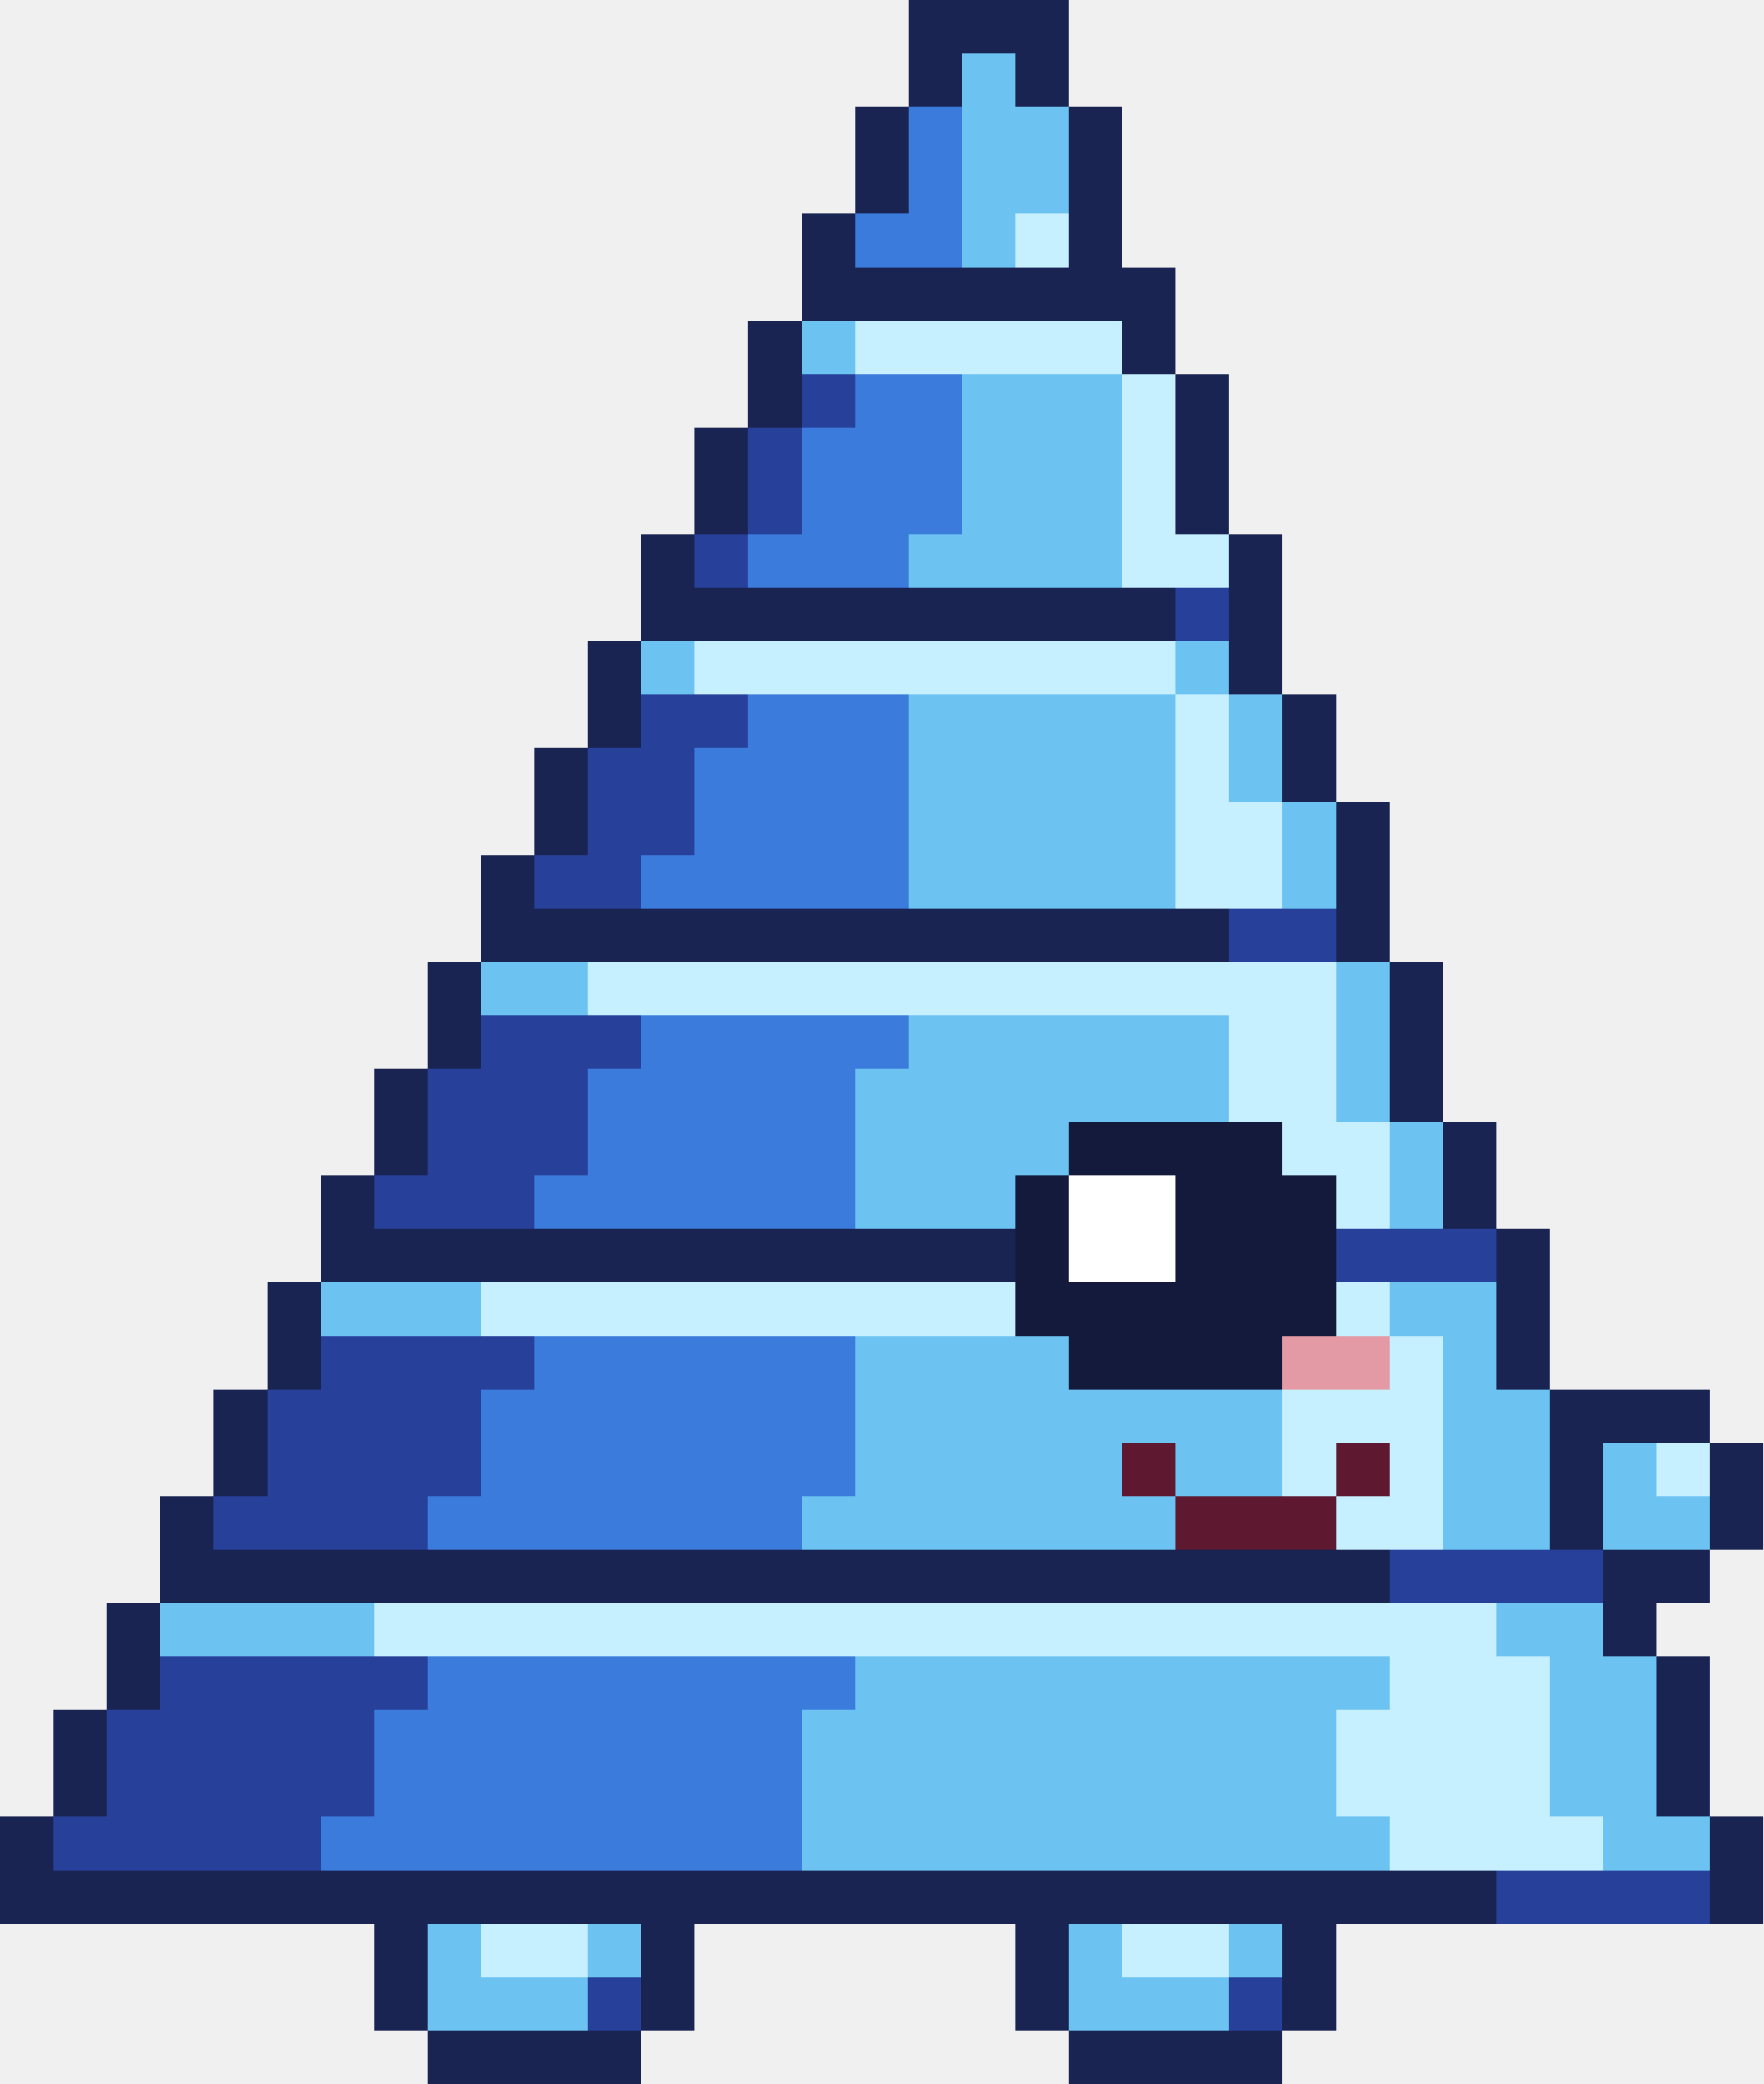
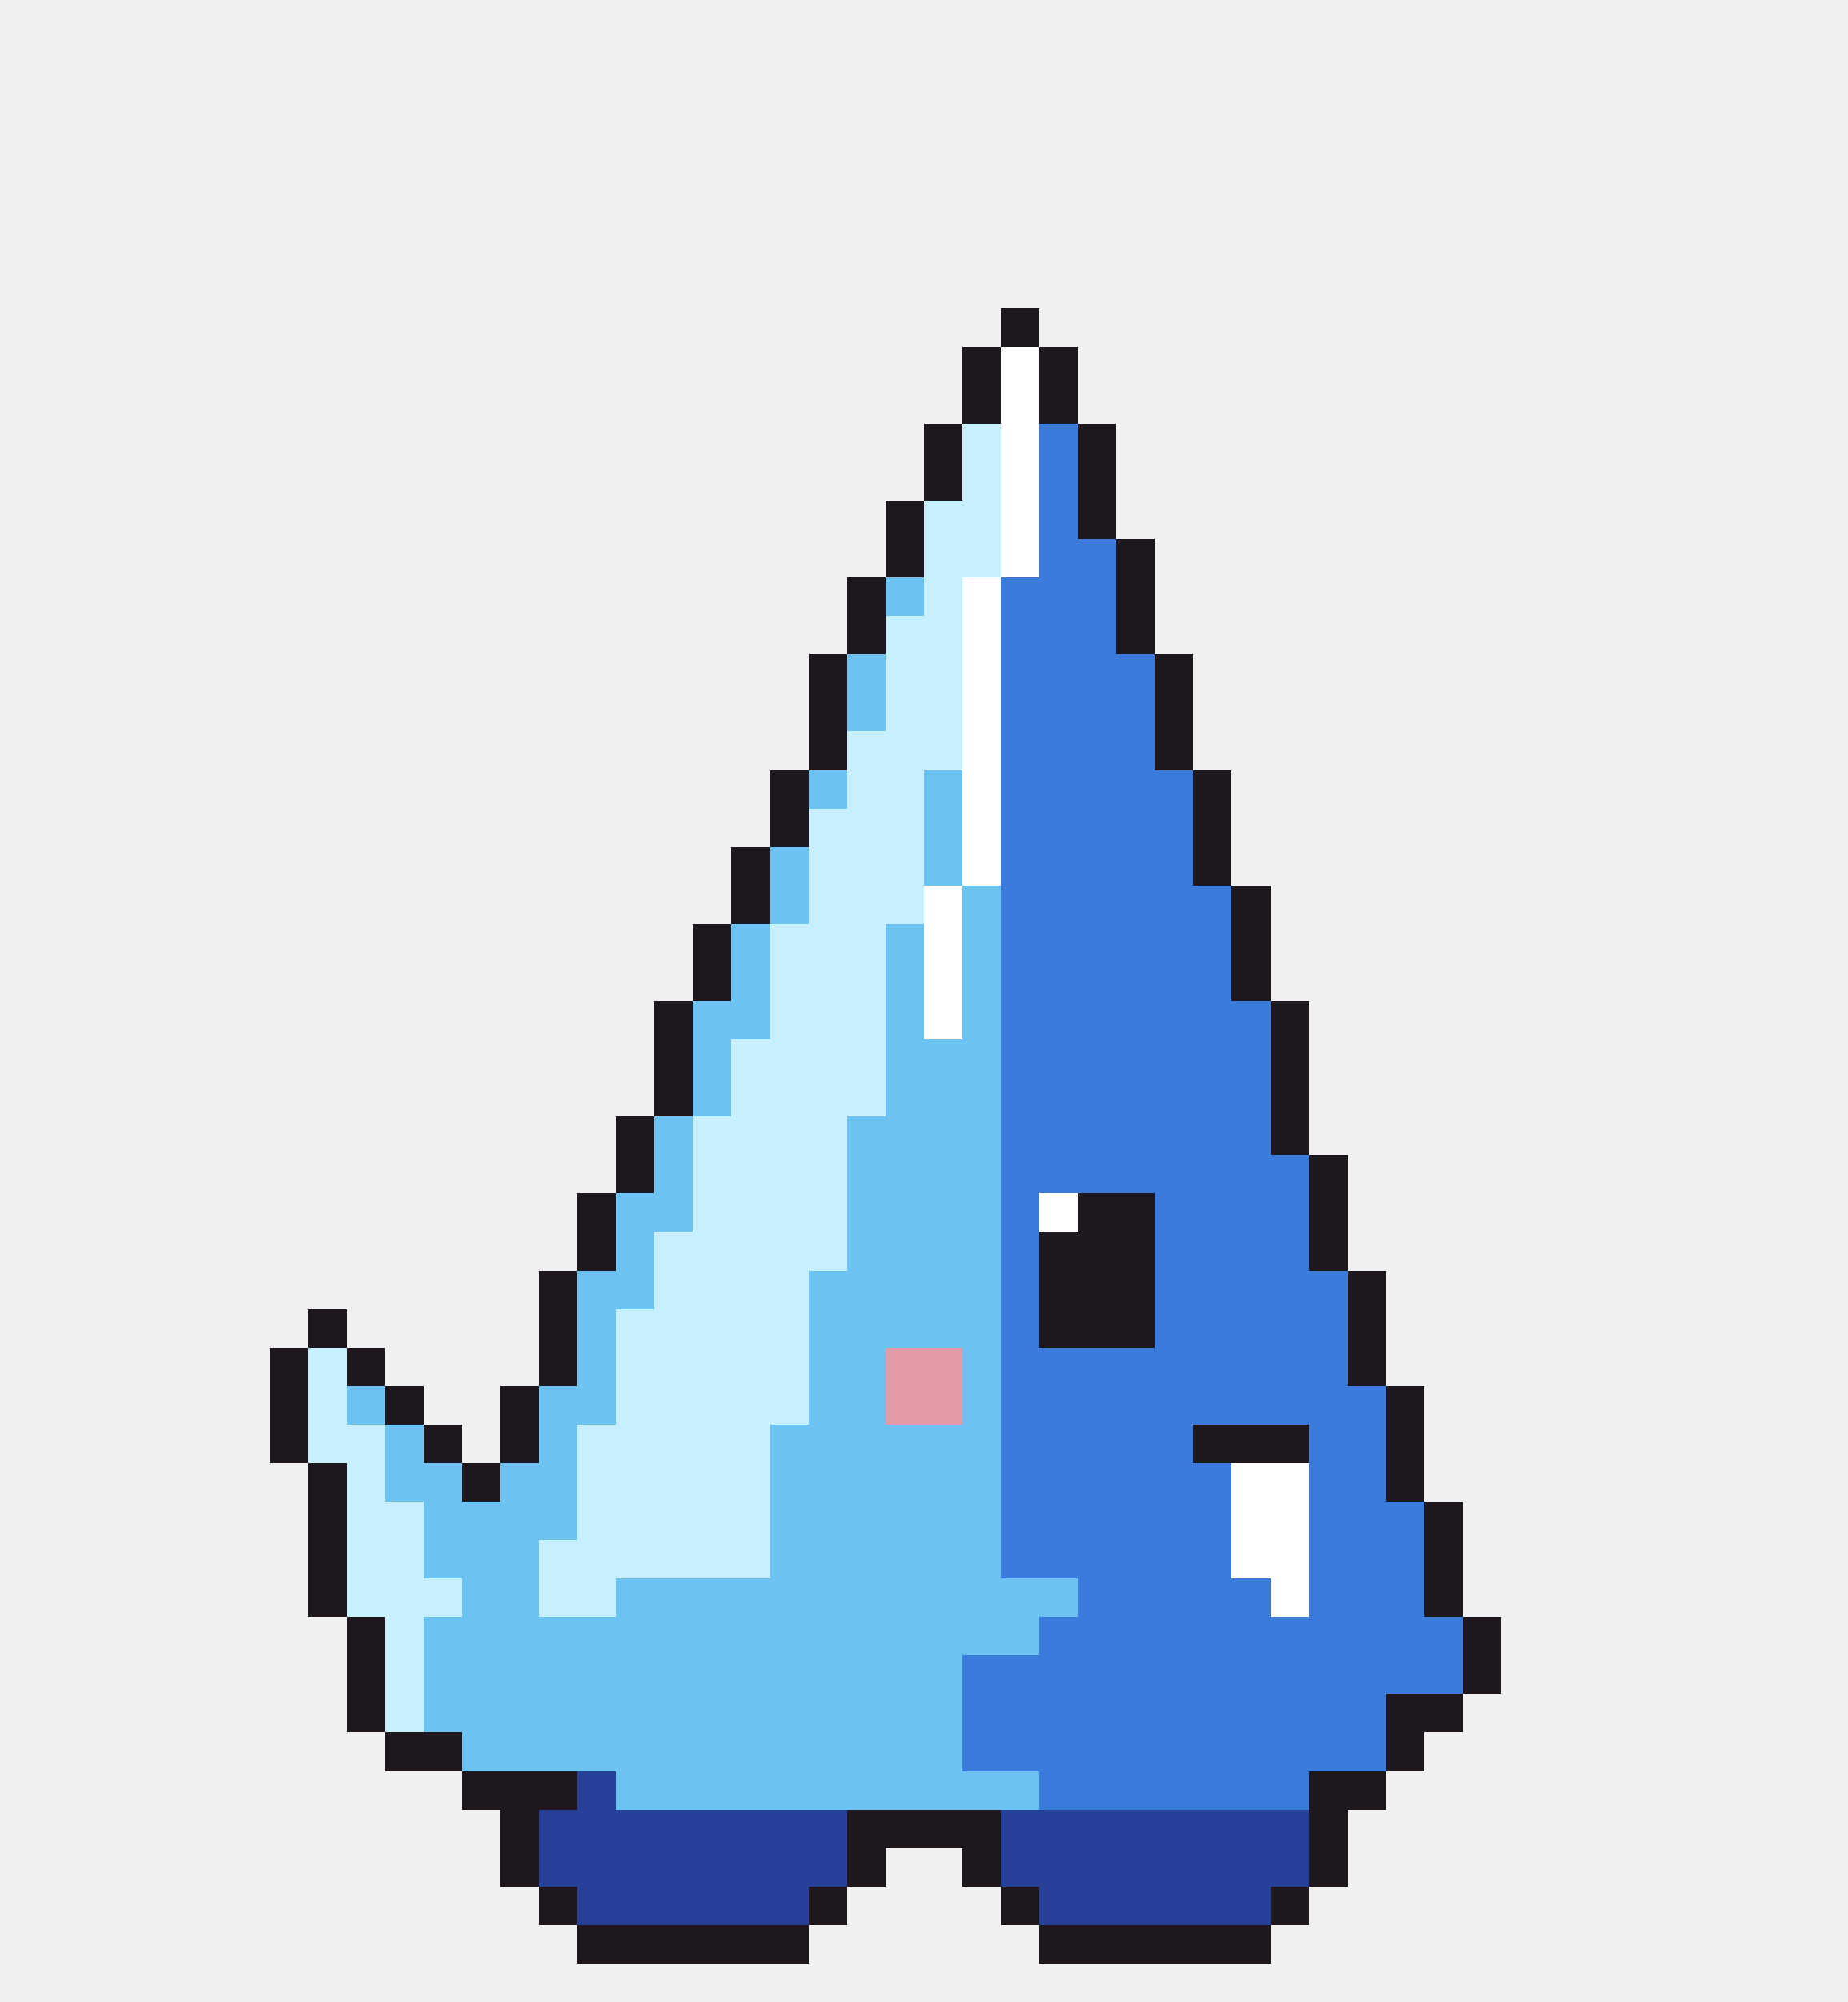
- <svg xmlns="http://www.w3.org/2000/svg" width="33" height="39" viewBox="0 0 33 39" shape-rendering="crispEdges">
-   <rect x="17" y="0" width="3" height="1" fill="#1a2452" />
-   <rect x="17" y="1" width="1" height="1" fill="#1a2452" />
-   <rect x="18" y="1" width="1" height="1" fill="#6cc3f2" />
-   <rect x="19" y="1" width="1" height="1" fill="#1a2452" />
-   <rect x="16" y="2" width="1" height="1" fill="#1a2452" />
-   <rect x="17" y="2" width="1" height="1" fill="#3b7bdc" />
-   <rect x="18" y="2" width="2" height="1" fill="#6cc3f2" />
-   <rect x="20" y="2" width="1" height="1" fill="#1a2452" />
-   <rect x="16" y="3" width="1" height="1" fill="#1a2452" />
-   <rect x="17" y="3" width="1" height="1" fill="#3b7bdc" />
-   <rect x="18" y="3" width="2" height="1" fill="#6cc3f2" />
-   <rect x="20" y="3" width="1" height="1" fill="#1a2452" />
-   <rect x="15" y="4" width="1" height="1" fill="#1a2452" />
-   <rect x="16" y="4" width="2" height="1" fill="#3b7bdc" />
-   <rect x="18" y="4" width="1" height="1" fill="#6cc3f2" />
-   <rect x="19" y="4" width="1" height="1" fill="#c6efff" />
-   <rect x="20" y="4" width="1" height="1" fill="#1a2452" />
-   <rect x="15" y="5" width="7" height="1" fill="#1a2452" />
-   <rect x="14" y="6" width="1" height="1" fill="#1a2452" />
-   <rect x="15" y="6" width="1" height="1" fill="#6cc3f2" />
-   <rect x="16" y="6" width="5" height="1" fill="#c6efff" />
-   <rect x="21" y="6" width="1" height="1" fill="#1a2452" />
-   <rect x="14" y="7" width="1" height="1" fill="#1a2452" />
-   <rect x="15" y="7" width="1" height="1" fill="#27409a" />
-   <rect x="16" y="7" width="2" height="1" fill="#3b7bdc" />
-   <rect x="18" y="7" width="3" height="1" fill="#6cc3f2" />
-   <rect x="21" y="7" width="1" height="1" fill="#c6efff" />
-   <rect x="22" y="7" width="1" height="1" fill="#1a2452" />
-   <rect x="13" y="8" width="1" height="1" fill="#1a2452" />
-   <rect x="14" y="8" width="1" height="1" fill="#27409a" />
-   <rect x="15" y="8" width="3" height="1" fill="#3b7bdc" />
-   <rect x="18" y="8" width="3" height="1" fill="#6cc3f2" />
-   <rect x="21" y="8" width="1" height="1" fill="#c6efff" />
-   <rect x="22" y="8" width="1" height="1" fill="#1a2452" />
-   <rect x="13" y="9" width="1" height="1" fill="#1a2452" />
-   <rect x="14" y="9" width="1" height="1" fill="#27409a" />
-   <rect x="15" y="9" width="3" height="1" fill="#3b7bdc" />
-   <rect x="18" y="9" width="3" height="1" fill="#6cc3f2" />
-   <rect x="21" y="9" width="1" height="1" fill="#c6efff" />
-   <rect x="22" y="9" width="1" height="1" fill="#1a2452" />
-   <rect x="12" y="10" width="1" height="1" fill="#1a2452" />
-   <rect x="13" y="10" width="1" height="1" fill="#27409a" />
-   <rect x="14" y="10" width="3" height="1" fill="#3b7bdc" />
-   <rect x="17" y="10" width="4" height="1" fill="#6cc3f2" />
-   <rect x="21" y="10" width="2" height="1" fill="#c6efff" />
-   <rect x="23" y="10" width="1" height="1" fill="#1a2452" />
-   <rect x="12" y="11" width="10" height="1" fill="#1a2452" />
-   <rect x="22" y="11" width="1" height="1" fill="#27409a" />
-   <rect x="23" y="11" width="1" height="1" fill="#1a2452" />
-   <rect x="11" y="12" width="1" height="1" fill="#1a2452" />
-   <rect x="12" y="12" width="1" height="1" fill="#6cc3f2" />
-   <rect x="13" y="12" width="9" height="1" fill="#c6efff" />
-   <rect x="22" y="12" width="1" height="1" fill="#6cc3f2" />
-   <rect x="23" y="12" width="1" height="1" fill="#1a2452" />
-   <rect x="11" y="13" width="1" height="1" fill="#1a2452" />
-   <rect x="12" y="13" width="2" height="1" fill="#27409a" />
-   <rect x="14" y="13" width="3" height="1" fill="#3b7bdc" />
-   <rect x="17" y="13" width="5" height="1" fill="#6cc3f2" />
-   <rect x="22" y="13" width="1" height="1" fill="#c6efff" />
-   <rect x="23" y="13" width="1" height="1" fill="#6cc3f2" />
-   <rect x="24" y="13" width="1" height="1" fill="#1a2452" />
-   <rect x="10" y="14" width="1" height="1" fill="#1a2452" />
-   <rect x="11" y="14" width="2" height="1" fill="#27409a" />
-   <rect x="13" y="14" width="4" height="1" fill="#3b7bdc" />
-   <rect x="17" y="14" width="5" height="1" fill="#6cc3f2" />
-   <rect x="22" y="14" width="1" height="1" fill="#c6efff" />
-   <rect x="23" y="14" width="1" height="1" fill="#6cc3f2" />
-   <rect x="24" y="14" width="1" height="1" fill="#1a2452" />
-   <rect x="10" y="15" width="1" height="1" fill="#1a2452" />
-   <rect x="11" y="15" width="2" height="1" fill="#27409a" />
-   <rect x="13" y="15" width="4" height="1" fill="#3b7bdc" />
-   <rect x="17" y="15" width="5" height="1" fill="#6cc3f2" />
-   <rect x="22" y="15" width="2" height="1" fill="#c6efff" />
-   <rect x="24" y="15" width="1" height="1" fill="#6cc3f2" />
-   <rect x="25" y="15" width="1" height="1" fill="#1a2452" />
-   <rect x="9" y="16" width="1" height="1" fill="#1a2452" />
-   <rect x="10" y="16" width="2" height="1" fill="#27409a" />
-   <rect x="12" y="16" width="5" height="1" fill="#3b7bdc" />
-   <rect x="17" y="16" width="5" height="1" fill="#6cc3f2" />
-   <rect x="22" y="16" width="2" height="1" fill="#c6efff" />
-   <rect x="24" y="16" width="1" height="1" fill="#6cc3f2" />
-   <rect x="25" y="16" width="1" height="1" fill="#1a2452" />
-   <rect x="9" y="17" width="14" height="1" fill="#1a2452" />
-   <rect x="23" y="17" width="2" height="1" fill="#27409a" />
-   <rect x="25" y="17" width="1" height="1" fill="#1a2452" />
-   <rect x="8" y="18" width="1" height="1" fill="#1a2452" />
-   <rect x="9" y="18" width="2" height="1" fill="#6cc3f2" />
-   <rect x="11" y="18" width="14" height="1" fill="#c6efff" />
-   <rect x="25" y="18" width="1" height="1" fill="#6cc3f2" />
-   <rect x="26" y="18" width="1" height="1" fill="#1a2452" />
-   <rect x="8" y="19" width="1" height="1" fill="#1a2452" />
-   <rect x="9" y="19" width="3" height="1" fill="#27409a" />
-   <rect x="12" y="19" width="5" height="1" fill="#3b7bdc" />
-   <rect x="17" y="19" width="6" height="1" fill="#6cc3f2" />
-   <rect x="23" y="19" width="2" height="1" fill="#c6efff" />
-   <rect x="25" y="19" width="1" height="1" fill="#6cc3f2" />
-   <rect x="26" y="19" width="1" height="1" fill="#1a2452" />
-   <rect x="7" y="20" width="1" height="1" fill="#1a2452" />
-   <rect x="8" y="20" width="3" height="1" fill="#27409a" />
-   <rect x="11" y="20" width="5" height="1" fill="#3b7bdc" />
-   <rect x="16" y="20" width="7" height="1" fill="#6cc3f2" />
-   <rect x="23" y="20" width="2" height="1" fill="#c6efff" />
-   <rect x="25" y="20" width="1" height="1" fill="#6cc3f2" />
-   <rect x="26" y="20" width="1" height="1" fill="#1a2452" />
-   <rect x="7" y="21" width="1" height="1" fill="#1a2452" />
-   <rect x="8" y="21" width="3" height="1" fill="#27409a" />
-   <rect x="11" y="21" width="5" height="1" fill="#3b7bdc" />
-   <rect x="16" y="21" width="4" height="1" fill="#6cc3f2" />
-   <rect x="20" y="21" width="4" height="1" fill="#141a3c" />
-   <rect x="24" y="21" width="2" height="1" fill="#c6efff" />
-   <rect x="26" y="21" width="1" height="1" fill="#6cc3f2" />
-   <rect x="27" y="21" width="1" height="1" fill="#1a2452" />
-   <rect x="6" y="22" width="1" height="1" fill="#1a2452" />
-   <rect x="7" y="22" width="3" height="1" fill="#27409a" />
-   <rect x="10" y="22" width="6" height="1" fill="#3b7bdc" />
-   <rect x="16" y="22" width="3" height="1" fill="#6cc3f2" />
-   <rect x="19" y="22" width="1" height="1" fill="#141a3c" />
-   <rect x="20" y="22" width="2" height="1" fill="#ffffff" />
-   <rect x="22" y="22" width="3" height="1" fill="#141a3c" />
-   <rect x="25" y="22" width="1" height="1" fill="#c6efff" />
-   <rect x="26" y="22" width="1" height="1" fill="#6cc3f2" />
-   <rect x="27" y="22" width="1" height="1" fill="#1a2452" />
-   <rect x="6" y="23" width="13" height="1" fill="#1a2452" />
-   <rect x="19" y="23" width="1" height="1" fill="#141a3c" />
-   <rect x="20" y="23" width="2" height="1" fill="#ffffff" />
-   <rect x="22" y="23" width="3" height="1" fill="#141a3c" />
-   <rect x="25" y="23" width="3" height="1" fill="#27409a" />
-   <rect x="28" y="23" width="1" height="1" fill="#1a2452" />
-   <rect x="5" y="24" width="1" height="1" fill="#1a2452" />
-   <rect x="6" y="24" width="3" height="1" fill="#6cc3f2" />
-   <rect x="9" y="24" width="10" height="1" fill="#c6efff" />
-   <rect x="19" y="24" width="6" height="1" fill="#141a3c" />
-   <rect x="25" y="24" width="1" height="1" fill="#c6efff" />
-   <rect x="26" y="24" width="2" height="1" fill="#6cc3f2" />
-   <rect x="28" y="24" width="1" height="1" fill="#1a2452" />
-   <rect x="5" y="25" width="1" height="1" fill="#1a2452" />
-   <rect x="6" y="25" width="4" height="1" fill="#27409a" />
-   <rect x="10" y="25" width="6" height="1" fill="#3b7bdc" />
-   <rect x="16" y="25" width="4" height="1" fill="#6cc3f2" />
-   <rect x="20" y="25" width="4" height="1" fill="#141a3c" />
-   <rect x="24" y="25" width="2" height="1" fill="#e49aa4" />
-   <rect x="26" y="25" width="1" height="1" fill="#c6efff" />
-   <rect x="27" y="25" width="1" height="1" fill="#6cc3f2" />
-   <rect x="28" y="25" width="1" height="1" fill="#1a2452" />
-   <rect x="4" y="26" width="1" height="1" fill="#1a2452" />
-   <rect x="5" y="26" width="4" height="1" fill="#27409a" />
-   <rect x="9" y="26" width="7" height="1" fill="#3b7bdc" />
-   <rect x="16" y="26" width="8" height="1" fill="#6cc3f2" />
-   <rect x="24" y="26" width="3" height="1" fill="#c6efff" />
-   <rect x="27" y="26" width="2" height="1" fill="#6cc3f2" />
-   <rect x="29" y="26" width="3" height="1" fill="#1a2452" />
-   <rect x="4" y="27" width="1" height="1" fill="#1a2452" />
-   <rect x="5" y="27" width="4" height="1" fill="#27409a" />
-   <rect x="9" y="27" width="7" height="1" fill="#3b7bdc" />
-   <rect x="16" y="27" width="5" height="1" fill="#6cc3f2" />
-   <rect x="21" y="27" width="1" height="1" fill="#5e1830" />
-   <rect x="22" y="27" width="2" height="1" fill="#6cc3f2" />
-   <rect x="24" y="27" width="1" height="1" fill="#c6efff" />
-   <rect x="25" y="27" width="1" height="1" fill="#5e1830" />
-   <rect x="26" y="27" width="1" height="1" fill="#c6efff" />
-   <rect x="27" y="27" width="2" height="1" fill="#6cc3f2" />
-   <rect x="29" y="27" width="1" height="1" fill="#1a2452" />
-   <rect x="30" y="27" width="1" height="1" fill="#6cc3f2" />
-   <rect x="31" y="27" width="1" height="1" fill="#c6efff" />
-   <rect x="32" y="27" width="1" height="1" fill="#1a2452" />
-   <rect x="3" y="28" width="1" height="1" fill="#1a2452" />
-   <rect x="4" y="28" width="4" height="1" fill="#27409a" />
-   <rect x="8" y="28" width="7" height="1" fill="#3b7bdc" />
-   <rect x="15" y="28" width="7" height="1" fill="#6cc3f2" />
-   <rect x="22" y="28" width="3" height="1" fill="#5e1830" />
-   <rect x="25" y="28" width="2" height="1" fill="#c6efff" />
-   <rect x="27" y="28" width="2" height="1" fill="#6cc3f2" />
-   <rect x="29" y="28" width="1" height="1" fill="#1a2452" />
-   <rect x="30" y="28" width="2" height="1" fill="#6cc3f2" />
-   <rect x="32" y="28" width="1" height="1" fill="#1a2452" />
-   <rect x="3" y="29" width="23" height="1" fill="#1a2452" />
-   <rect x="26" y="29" width="4" height="1" fill="#27409a" />
-   <rect x="30" y="29" width="2" height="1" fill="#1a2452" />
-   <rect x="2" y="30" width="1" height="1" fill="#1a2452" />
-   <rect x="3" y="30" width="4" height="1" fill="#6cc3f2" />
-   <rect x="7" y="30" width="21" height="1" fill="#c6efff" />
-   <rect x="28" y="30" width="2" height="1" fill="#6cc3f2" />
-   <rect x="30" y="30" width="1" height="1" fill="#1a2452" />
-   <rect x="2" y="31" width="1" height="1" fill="#1a2452" />
-   <rect x="3" y="31" width="5" height="1" fill="#27409a" />
-   <rect x="8" y="31" width="8" height="1" fill="#3b7bdc" />
-   <rect x="16" y="31" width="10" height="1" fill="#6cc3f2" />
-   <rect x="26" y="31" width="3" height="1" fill="#c6efff" />
-   <rect x="29" y="31" width="2" height="1" fill="#6cc3f2" />
-   <rect x="31" y="31" width="1" height="1" fill="#1a2452" />
-   <rect x="1" y="32" width="1" height="1" fill="#1a2452" />
-   <rect x="2" y="32" width="5" height="1" fill="#27409a" />
-   <rect x="7" y="32" width="8" height="1" fill="#3b7bdc" />
-   <rect x="15" y="32" width="10" height="1" fill="#6cc3f2" />
-   <rect x="25" y="32" width="4" height="1" fill="#c6efff" />
-   <rect x="29" y="32" width="2" height="1" fill="#6cc3f2" />
-   <rect x="31" y="32" width="1" height="1" fill="#1a2452" />
-   <rect x="1" y="33" width="1" height="1" fill="#1a2452" />
-   <rect x="2" y="33" width="5" height="1" fill="#27409a" />
-   <rect x="7" y="33" width="8" height="1" fill="#3b7bdc" />
-   <rect x="15" y="33" width="10" height="1" fill="#6cc3f2" />
-   <rect x="25" y="33" width="4" height="1" fill="#c6efff" />
-   <rect x="29" y="33" width="2" height="1" fill="#6cc3f2" />
-   <rect x="31" y="33" width="1" height="1" fill="#1a2452" />
-   <rect x="0" y="34" width="1" height="1" fill="#1a2452" />
-   <rect x="1" y="34" width="5" height="1" fill="#27409a" />
-   <rect x="6" y="34" width="9" height="1" fill="#3b7bdc" />
-   <rect x="15" y="34" width="11" height="1" fill="#6cc3f2" />
-   <rect x="26" y="34" width="4" height="1" fill="#c6efff" />
-   <rect x="30" y="34" width="2" height="1" fill="#6cc3f2" />
-   <rect x="32" y="34" width="1" height="1" fill="#1a2452" />
-   <rect x="0" y="35" width="28" height="1" fill="#1a2452" />
-   <rect x="28" y="35" width="4" height="1" fill="#27409a" />
-   <rect x="32" y="35" width="1" height="1" fill="#1a2452" />
-   <rect x="7" y="36" width="1" height="1" fill="#1a2452" />
-   <rect x="8" y="36" width="1" height="1" fill="#6cc3f2" />
-   <rect x="9" y="36" width="2" height="1" fill="#c6efff" />
-   <rect x="11" y="36" width="1" height="1" fill="#6cc3f2" />
-   <rect x="12" y="36" width="1" height="1" fill="#1a2452" />
-   <rect x="19" y="36" width="1" height="1" fill="#1a2452" />
-   <rect x="20" y="36" width="1" height="1" fill="#6cc3f2" />
-   <rect x="21" y="36" width="2" height="1" fill="#c6efff" />
-   <rect x="23" y="36" width="1" height="1" fill="#6cc3f2" />
-   <rect x="24" y="36" width="1" height="1" fill="#1a2452" />
-   <rect x="7" y="37" width="1" height="1" fill="#1a2452" />
-   <rect x="8" y="37" width="3" height="1" fill="#6cc3f2" />
-   <rect x="11" y="37" width="1" height="1" fill="#27409a" />
-   <rect x="12" y="37" width="1" height="1" fill="#1a2452" />
-   <rect x="19" y="37" width="1" height="1" fill="#1a2452" />
-   <rect x="20" y="37" width="3" height="1" fill="#6cc3f2" />
-   <rect x="23" y="37" width="1" height="1" fill="#27409a" />
-   <rect x="24" y="37" width="1" height="1" fill="#1a2452" />
-   <rect x="8" y="38" width="4" height="1" fill="#1a2452" />
-   <rect x="20" y="38" width="4" height="1" fill="#1a2452" />
+ <svg xmlns="http://www.w3.org/2000/svg" width="48" height="52" viewBox="0 0 48 52" shape-rendering="crispEdges">
+   <rect x="26" y="8" width="1" height="1" fill="#1e181e" />
+   <rect x="25" y="9" width="1" height="1" fill="#1e181e" />
+   <rect x="26" y="9" width="1" height="1" fill="#ffffff" />
+   <rect x="27" y="9" width="1" height="1" fill="#1e181e" />
+   <rect x="25" y="10" width="1" height="1" fill="#1e181e" />
+   <rect x="26" y="10" width="1" height="1" fill="#ffffff" />
+   <rect x="27" y="10" width="1" height="1" fill="#1e181e" />
+   <rect x="24" y="11" width="1" height="1" fill="#1e181e" />
+   <rect x="25" y="11" width="1" height="1" fill="#c6efff" />
+   <rect x="26" y="11" width="1" height="1" fill="#ffffff" />
+   <rect x="27" y="11" width="1" height="1" fill="#3b7bdc" />
+   <rect x="28" y="11" width="1" height="1" fill="#1e181e" />
+   <rect x="24" y="12" width="1" height="1" fill="#1e181e" />
+   <rect x="25" y="12" width="1" height="1" fill="#c6efff" />
+   <rect x="26" y="12" width="1" height="1" fill="#ffffff" />
+   <rect x="27" y="12" width="1" height="1" fill="#3b7bdc" />
+   <rect x="28" y="12" width="1" height="1" fill="#1e181e" />
+   <rect x="23" y="13" width="1" height="1" fill="#1e181e" />
+   <rect x="24" y="13" width="2" height="1" fill="#c6efff" />
+   <rect x="26" y="13" width="1" height="1" fill="#ffffff" />
+   <rect x="27" y="13" width="1" height="1" fill="#3b7bdc" />
+   <rect x="28" y="13" width="1" height="1" fill="#1e181e" />
+   <rect x="23" y="14" width="1" height="1" fill="#1e181e" />
+   <rect x="24" y="14" width="2" height="1" fill="#c6efff" />
+   <rect x="26" y="14" width="1" height="1" fill="#ffffff" />
+   <rect x="27" y="14" width="2" height="1" fill="#3b7bdc" />
+   <rect x="29" y="14" width="1" height="1" fill="#1e181e" />
+   <rect x="22" y="15" width="1" height="1" fill="#1e181e" />
+   <rect x="23" y="15" width="1" height="1" fill="#6cc3f2" />
+   <rect x="24" y="15" width="1" height="1" fill="#c6efff" />
+   <rect x="25" y="15" width="1" height="1" fill="#ffffff" />
+   <rect x="26" y="15" width="3" height="1" fill="#3b7bdc" />
+   <rect x="29" y="15" width="1" height="1" fill="#1e181e" />
+   <rect x="22" y="16" width="1" height="1" fill="#1e181e" />
+   <rect x="23" y="16" width="2" height="1" fill="#c6efff" />
+   <rect x="25" y="16" width="1" height="1" fill="#ffffff" />
+   <rect x="26" y="16" width="3" height="1" fill="#3b7bdc" />
+   <rect x="29" y="16" width="1" height="1" fill="#1e181e" />
+   <rect x="21" y="17" width="1" height="1" fill="#1e181e" />
+   <rect x="22" y="17" width="1" height="1" fill="#6cc3f2" />
+   <rect x="23" y="17" width="2" height="1" fill="#c6efff" />
+   <rect x="25" y="17" width="1" height="1" fill="#ffffff" />
+   <rect x="26" y="17" width="4" height="1" fill="#3b7bdc" />
+   <rect x="30" y="17" width="1" height="1" fill="#1e181e" />
+   <rect x="21" y="18" width="1" height="1" fill="#1e181e" />
+   <rect x="22" y="18" width="1" height="1" fill="#6cc3f2" />
+   <rect x="23" y="18" width="2" height="1" fill="#c6efff" />
+   <rect x="25" y="18" width="1" height="1" fill="#ffffff" />
+   <rect x="26" y="18" width="4" height="1" fill="#3b7bdc" />
+   <rect x="30" y="18" width="1" height="1" fill="#1e181e" />
+   <rect x="21" y="19" width="1" height="1" fill="#1e181e" />
+   <rect x="22" y="19" width="3" height="1" fill="#c6efff" />
+   <rect x="25" y="19" width="1" height="1" fill="#ffffff" />
+   <rect x="26" y="19" width="4" height="1" fill="#3b7bdc" />
+   <rect x="30" y="19" width="1" height="1" fill="#1e181e" />
+   <rect x="20" y="20" width="1" height="1" fill="#1e181e" />
+   <rect x="21" y="20" width="1" height="1" fill="#6cc3f2" />
+   <rect x="22" y="20" width="2" height="1" fill="#c6efff" />
+   <rect x="24" y="20" width="1" height="1" fill="#6cc3f2" />
+   <rect x="25" y="20" width="1" height="1" fill="#ffffff" />
+   <rect x="26" y="20" width="5" height="1" fill="#3b7bdc" />
+   <rect x="31" y="20" width="1" height="1" fill="#1e181e" />
+   <rect x="20" y="21" width="1" height="1" fill="#1e181e" />
+   <rect x="21" y="21" width="3" height="1" fill="#c6efff" />
+   <rect x="24" y="21" width="1" height="1" fill="#6cc3f2" />
+   <rect x="25" y="21" width="1" height="1" fill="#ffffff" />
+   <rect x="26" y="21" width="5" height="1" fill="#3b7bdc" />
+   <rect x="31" y="21" width="1" height="1" fill="#1e181e" />
+   <rect x="19" y="22" width="1" height="1" fill="#1e181e" />
+   <rect x="20" y="22" width="1" height="1" fill="#6cc3f2" />
+   <rect x="21" y="22" width="3" height="1" fill="#c6efff" />
+   <rect x="24" y="22" width="1" height="1" fill="#6cc3f2" />
+   <rect x="25" y="22" width="1" height="1" fill="#ffffff" />
+   <rect x="26" y="22" width="5" height="1" fill="#3b7bdc" />
+   <rect x="31" y="22" width="1" height="1" fill="#1e181e" />
+   <rect x="19" y="23" width="1" height="1" fill="#1e181e" />
+   <rect x="20" y="23" width="1" height="1" fill="#6cc3f2" />
+   <rect x="21" y="23" width="3" height="1" fill="#c6efff" />
+   <rect x="24" y="23" width="1" height="1" fill="#ffffff" />
+   <rect x="25" y="23" width="1" height="1" fill="#6cc3f2" />
+   <rect x="26" y="23" width="6" height="1" fill="#3b7bdc" />
+   <rect x="32" y="23" width="1" height="1" fill="#1e181e" />
+   <rect x="18" y="24" width="1" height="1" fill="#1e181e" />
+   <rect x="19" y="24" width="1" height="1" fill="#6cc3f2" />
+   <rect x="20" y="24" width="3" height="1" fill="#c6efff" />
+   <rect x="23" y="24" width="1" height="1" fill="#6cc3f2" />
+   <rect x="24" y="24" width="1" height="1" fill="#ffffff" />
+   <rect x="25" y="24" width="1" height="1" fill="#6cc3f2" />
+   <rect x="26" y="24" width="6" height="1" fill="#3b7bdc" />
+   <rect x="32" y="24" width="1" height="1" fill="#1e181e" />
+   <rect x="18" y="25" width="1" height="1" fill="#1e181e" />
+   <rect x="19" y="25" width="1" height="1" fill="#6cc3f2" />
+   <rect x="20" y="25" width="3" height="1" fill="#c6efff" />
+   <rect x="23" y="25" width="1" height="1" fill="#6cc3f2" />
+   <rect x="24" y="25" width="1" height="1" fill="#ffffff" />
+   <rect x="25" y="25" width="1" height="1" fill="#6cc3f2" />
+   <rect x="26" y="25" width="6" height="1" fill="#3b7bdc" />
+   <rect x="32" y="25" width="1" height="1" fill="#1e181e" />
+   <rect x="17" y="26" width="1" height="1" fill="#1e181e" />
+   <rect x="18" y="26" width="2" height="1" fill="#6cc3f2" />
+   <rect x="20" y="26" width="3" height="1" fill="#c6efff" />
+   <rect x="23" y="26" width="1" height="1" fill="#6cc3f2" />
+   <rect x="24" y="26" width="1" height="1" fill="#ffffff" />
+   <rect x="25" y="26" width="1" height="1" fill="#6cc3f2" />
+   <rect x="26" y="26" width="7" height="1" fill="#3b7bdc" />
+   <rect x="33" y="26" width="1" height="1" fill="#1e181e" />
+   <rect x="17" y="27" width="1" height="1" fill="#1e181e" />
+   <rect x="18" y="27" width="1" height="1" fill="#6cc3f2" />
+   <rect x="19" y="27" width="4" height="1" fill="#c6efff" />
+   <rect x="23" y="27" width="3" height="1" fill="#6cc3f2" />
+   <rect x="26" y="27" width="7" height="1" fill="#3b7bdc" />
+   <rect x="33" y="27" width="1" height="1" fill="#1e181e" />
+   <rect x="17" y="28" width="1" height="1" fill="#1e181e" />
+   <rect x="18" y="28" width="1" height="1" fill="#6cc3f2" />
+   <rect x="19" y="28" width="4" height="1" fill="#c6efff" />
+   <rect x="23" y="28" width="3" height="1" fill="#6cc3f2" />
+   <rect x="26" y="28" width="7" height="1" fill="#3b7bdc" />
+   <rect x="33" y="28" width="1" height="1" fill="#1e181e" />
+   <rect x="16" y="29" width="1" height="1" fill="#1e181e" />
+   <rect x="17" y="29" width="1" height="1" fill="#6cc3f2" />
+   <rect x="18" y="29" width="4" height="1" fill="#c6efff" />
+   <rect x="22" y="29" width="4" height="1" fill="#6cc3f2" />
+   <rect x="26" y="29" width="7" height="1" fill="#3b7bdc" />
+   <rect x="33" y="29" width="1" height="1" fill="#1e181e" />
+   <rect x="16" y="30" width="1" height="1" fill="#1e181e" />
+   <rect x="17" y="30" width="1" height="1" fill="#6cc3f2" />
+   <rect x="18" y="30" width="4" height="1" fill="#c6efff" />
+   <rect x="22" y="30" width="4" height="1" fill="#6cc3f2" />
+   <rect x="26" y="30" width="8" height="1" fill="#3b7bdc" />
+   <rect x="34" y="30" width="1" height="1" fill="#1e181e" />
+   <rect x="15" y="31" width="1" height="1" fill="#1e181e" />
+   <rect x="16" y="31" width="2" height="1" fill="#6cc3f2" />
+   <rect x="18" y="31" width="4" height="1" fill="#c6efff" />
+   <rect x="22" y="31" width="4" height="1" fill="#6cc3f2" />
+   <rect x="26" y="31" width="1" height="1" fill="#3b7bdc" />
+   <rect x="27" y="31" width="1" height="1" fill="#ffffff" />
+   <rect x="28" y="31" width="2" height="1" fill="#1e181e" />
+   <rect x="30" y="31" width="4" height="1" fill="#3b7bdc" />
+   <rect x="34" y="31" width="1" height="1" fill="#1e181e" />
+   <rect x="15" y="32" width="1" height="1" fill="#1e181e" />
+   <rect x="16" y="32" width="1" height="1" fill="#6cc3f2" />
+   <rect x="17" y="32" width="5" height="1" fill="#c6efff" />
+   <rect x="22" y="32" width="4" height="1" fill="#6cc3f2" />
+   <rect x="26" y="32" width="1" height="1" fill="#3b7bdc" />
+   <rect x="27" y="32" width="3" height="1" fill="#1e181e" />
+   <rect x="30" y="32" width="4" height="1" fill="#3b7bdc" />
+   <rect x="34" y="32" width="1" height="1" fill="#1e181e" />
+   <rect x="14" y="33" width="1" height="1" fill="#1e181e" />
+   <rect x="15" y="33" width="2" height="1" fill="#6cc3f2" />
+   <rect x="17" y="33" width="4" height="1" fill="#c6efff" />
+   <rect x="21" y="33" width="5" height="1" fill="#6cc3f2" />
+   <rect x="26" y="33" width="1" height="1" fill="#3b7bdc" />
+   <rect x="27" y="33" width="3" height="1" fill="#1e181e" />
+   <rect x="30" y="33" width="5" height="1" fill="#3b7bdc" />
+   <rect x="35" y="33" width="1" height="1" fill="#1e181e" />
+   <rect x="8" y="34" width="1" height="1" fill="#1e181e" />
+   <rect x="14" y="34" width="1" height="1" fill="#1e181e" />
+   <rect x="15" y="34" width="1" height="1" fill="#6cc3f2" />
+   <rect x="16" y="34" width="5" height="1" fill="#c6efff" />
+   <rect x="21" y="34" width="5" height="1" fill="#6cc3f2" />
+   <rect x="26" y="34" width="1" height="1" fill="#3b7bdc" />
+   <rect x="27" y="34" width="3" height="1" fill="#1e181e" />
+   <rect x="30" y="34" width="5" height="1" fill="#3b7bdc" />
+   <rect x="35" y="34" width="1" height="1" fill="#1e181e" />
+   <rect x="7" y="35" width="1" height="1" fill="#1e181e" />
+   <rect x="8" y="35" width="1" height="1" fill="#c6efff" />
+   <rect x="9" y="35" width="1" height="1" fill="#1e181e" />
+   <rect x="14" y="35" width="1" height="1" fill="#1e181e" />
+   <rect x="15" y="35" width="1" height="1" fill="#6cc3f2" />
+   <rect x="16" y="35" width="5" height="1" fill="#c6efff" />
+   <rect x="21" y="35" width="2" height="1" fill="#6cc3f2" />
+   <rect x="23" y="35" width="2" height="1" fill="#e49aa4" />
+   <rect x="25" y="35" width="1" height="1" fill="#6cc3f2" />
+   <rect x="26" y="35" width="9" height="1" fill="#3b7bdc" />
+   <rect x="35" y="35" width="1" height="1" fill="#1e181e" />
+   <rect x="7" y="36" width="1" height="1" fill="#1e181e" />
+   <rect x="8" y="36" width="1" height="1" fill="#c6efff" />
+   <rect x="9" y="36" width="1" height="1" fill="#6cc3f2" />
+   <rect x="10" y="36" width="1" height="1" fill="#1e181e" />
+   <rect x="13" y="36" width="1" height="1" fill="#1e181e" />
+   <rect x="14" y="36" width="2" height="1" fill="#6cc3f2" />
+   <rect x="16" y="36" width="5" height="1" fill="#c6efff" />
+   <rect x="21" y="36" width="2" height="1" fill="#6cc3f2" />
+   <rect x="23" y="36" width="2" height="1" fill="#e49aa4" />
+   <rect x="25" y="36" width="1" height="1" fill="#6cc3f2" />
+   <rect x="26" y="36" width="10" height="1" fill="#3b7bdc" />
+   <rect x="36" y="36" width="1" height="1" fill="#1e181e" />
+   <rect x="7" y="37" width="1" height="1" fill="#1e181e" />
+   <rect x="8" y="37" width="2" height="1" fill="#c6efff" />
+   <rect x="10" y="37" width="1" height="1" fill="#6cc3f2" />
+   <rect x="11" y="37" width="1" height="1" fill="#1e181e" />
+   <rect x="13" y="37" width="1" height="1" fill="#1e181e" />
+   <rect x="14" y="37" width="1" height="1" fill="#6cc3f2" />
+   <rect x="15" y="37" width="5" height="1" fill="#c6efff" />
+   <rect x="20" y="37" width="6" height="1" fill="#6cc3f2" />
+   <rect x="26" y="37" width="5" height="1" fill="#3b7bdc" />
+   <rect x="31" y="37" width="3" height="1" fill="#1e181e" />
+   <rect x="34" y="37" width="2" height="1" fill="#3b7bdc" />
+   <rect x="36" y="37" width="1" height="1" fill="#1e181e" />
+   <rect x="8" y="38" width="1" height="1" fill="#1e181e" />
+   <rect x="9" y="38" width="1" height="1" fill="#c6efff" />
+   <rect x="10" y="38" width="2" height="1" fill="#6cc3f2" />
+   <rect x="12" y="38" width="1" height="1" fill="#1e181e" />
+   <rect x="13" y="38" width="2" height="1" fill="#6cc3f2" />
+   <rect x="15" y="38" width="5" height="1" fill="#c6efff" />
+   <rect x="20" y="38" width="6" height="1" fill="#6cc3f2" />
+   <rect x="26" y="38" width="6" height="1" fill="#3b7bdc" />
+   <rect x="32" y="38" width="2" height="1" fill="#ffffff" />
+   <rect x="34" y="38" width="2" height="1" fill="#3b7bdc" />
+   <rect x="36" y="38" width="1" height="1" fill="#1e181e" />
+   <rect x="8" y="39" width="1" height="1" fill="#1e181e" />
+   <rect x="9" y="39" width="2" height="1" fill="#c6efff" />
+   <rect x="11" y="39" width="4" height="1" fill="#6cc3f2" />
+   <rect x="15" y="39" width="5" height="1" fill="#c6efff" />
+   <rect x="20" y="39" width="6" height="1" fill="#6cc3f2" />
+   <rect x="26" y="39" width="6" height="1" fill="#3b7bdc" />
+   <rect x="32" y="39" width="2" height="1" fill="#ffffff" />
+   <rect x="34" y="39" width="3" height="1" fill="#3b7bdc" />
+   <rect x="37" y="39" width="1" height="1" fill="#1e181e" />
+   <rect x="8" y="40" width="1" height="1" fill="#1e181e" />
+   <rect x="9" y="40" width="2" height="1" fill="#c6efff" />
+   <rect x="11" y="40" width="3" height="1" fill="#6cc3f2" />
+   <rect x="14" y="40" width="6" height="1" fill="#c6efff" />
+   <rect x="20" y="40" width="6" height="1" fill="#6cc3f2" />
+   <rect x="26" y="40" width="6" height="1" fill="#3b7bdc" />
+   <rect x="32" y="40" width="2" height="1" fill="#ffffff" />
+   <rect x="34" y="40" width="3" height="1" fill="#3b7bdc" />
+   <rect x="37" y="40" width="1" height="1" fill="#1e181e" />
+   <rect x="8" y="41" width="1" height="1" fill="#1e181e" />
+   <rect x="9" y="41" width="3" height="1" fill="#c6efff" />
+   <rect x="12" y="41" width="2" height="1" fill="#6cc3f2" />
+   <rect x="14" y="41" width="2" height="1" fill="#c6efff" />
+   <rect x="16" y="41" width="12" height="1" fill="#6cc3f2" />
+   <rect x="28" y="41" width="5" height="1" fill="#3b7bdc" />
+   <rect x="33" y="41" width="1" height="1" fill="#ffffff" />
+   <rect x="34" y="41" width="3" height="1" fill="#3b7bdc" />
+   <rect x="37" y="41" width="1" height="1" fill="#1e181e" />
+   <rect x="9" y="42" width="1" height="1" fill="#1e181e" />
+   <rect x="10" y="42" width="1" height="1" fill="#c6efff" />
+   <rect x="11" y="42" width="16" height="1" fill="#6cc3f2" />
+   <rect x="27" y="42" width="11" height="1" fill="#3b7bdc" />
+   <rect x="38" y="42" width="1" height="1" fill="#1e181e" />
+   <rect x="9" y="43" width="1" height="1" fill="#1e181e" />
+   <rect x="10" y="43" width="1" height="1" fill="#c6efff" />
+   <rect x="11" y="43" width="14" height="1" fill="#6cc3f2" />
+   <rect x="25" y="43" width="13" height="1" fill="#3b7bdc" />
+   <rect x="38" y="43" width="1" height="1" fill="#1e181e" />
+   <rect x="9" y="44" width="1" height="1" fill="#1e181e" />
+   <rect x="10" y="44" width="1" height="1" fill="#c6efff" />
+   <rect x="11" y="44" width="14" height="1" fill="#6cc3f2" />
+   <rect x="25" y="44" width="11" height="1" fill="#3b7bdc" />
+   <rect x="36" y="44" width="2" height="1" fill="#1e181e" />
+   <rect x="10" y="45" width="2" height="1" fill="#1e181e" />
+   <rect x="12" y="45" width="13" height="1" fill="#6cc3f2" />
+   <rect x="25" y="45" width="11" height="1" fill="#3b7bdc" />
+   <rect x="36" y="45" width="1" height="1" fill="#1e181e" />
+   <rect x="12" y="46" width="3" height="1" fill="#1e181e" />
+   <rect x="15" y="46" width="1" height="1" fill="#27409a" />
+   <rect x="16" y="46" width="11" height="1" fill="#6cc3f2" />
+   <rect x="27" y="46" width="7" height="1" fill="#3b7bdc" />
+   <rect x="34" y="46" width="2" height="1" fill="#1e181e" />
+   <rect x="13" y="47" width="1" height="1" fill="#1e181e" />
+   <rect x="14" y="47" width="8" height="1" fill="#27409a" />
+   <rect x="22" y="47" width="4" height="1" fill="#1e181e" />
+   <rect x="26" y="47" width="8" height="1" fill="#27409a" />
+   <rect x="34" y="47" width="1" height="1" fill="#1e181e" />
+   <rect x="13" y="48" width="1" height="1" fill="#1e181e" />
+   <rect x="14" y="48" width="8" height="1" fill="#27409a" />
+   <rect x="22" y="48" width="1" height="1" fill="#1e181e" />
+   <rect x="25" y="48" width="1" height="1" fill="#1e181e" />
+   <rect x="26" y="48" width="8" height="1" fill="#27409a" />
+   <rect x="34" y="48" width="1" height="1" fill="#1e181e" />
+   <rect x="14" y="49" width="1" height="1" fill="#1e181e" />
+   <rect x="15" y="49" width="6" height="1" fill="#27409a" />
+   <rect x="21" y="49" width="1" height="1" fill="#1e181e" />
+   <rect x="26" y="49" width="1" height="1" fill="#1e181e" />
+   <rect x="27" y="49" width="6" height="1" fill="#27409a" />
+   <rect x="33" y="49" width="1" height="1" fill="#1e181e" />
+   <rect x="15" y="50" width="6" height="1" fill="#1e181e" />
+   <rect x="27" y="50" width="6" height="1" fill="#1e181e" />
</svg>
